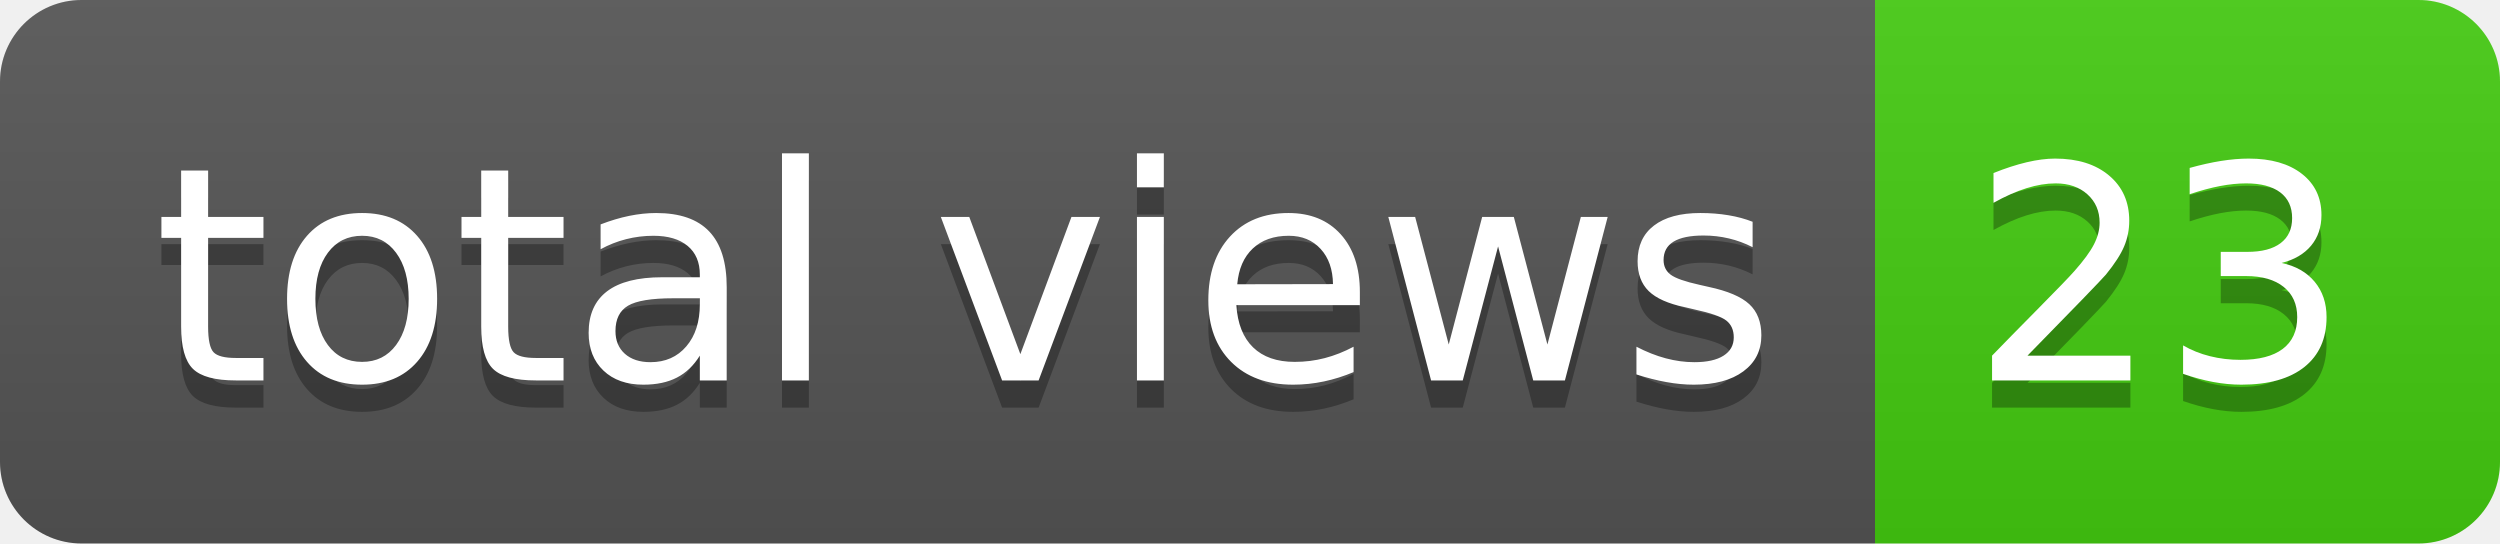
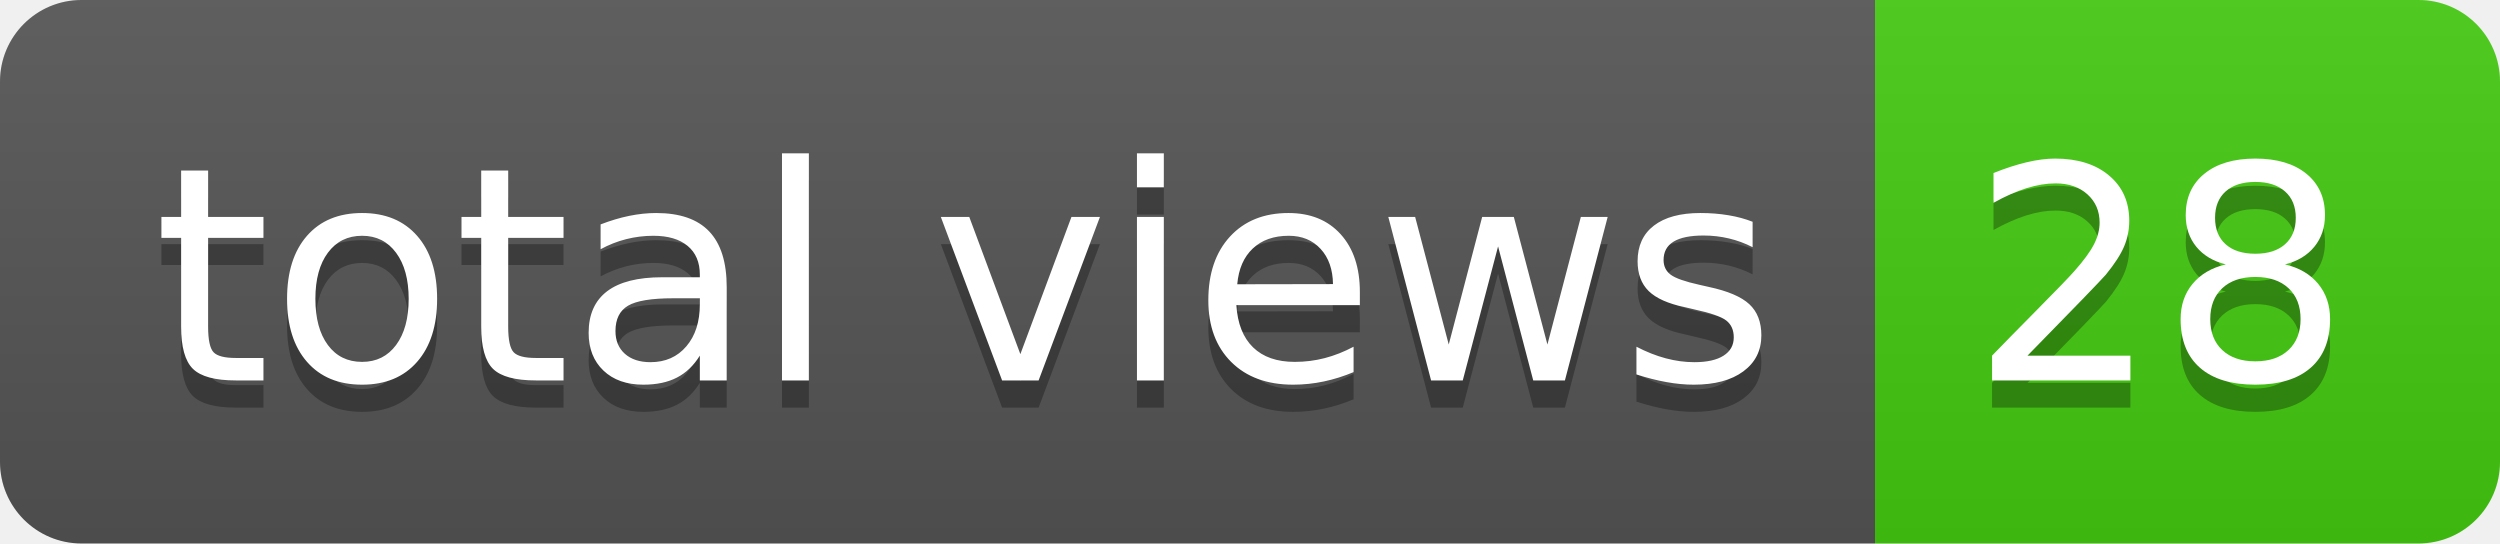
- <svg xmlns="http://www.w3.org/2000/svg" width="92" height="20" role="img" aria-label="total views: 23">
+ <svg xmlns="http://www.w3.org/2000/svg" width="92" height="20" role="img" aria-label="total views: 28">
  <linearGradient id="s" x2="0" y2="100%">
    <stop offset="0" stop-color="#bbb" stop-opacity=".1" />
    <stop offset="1" stop-opacity=".1" />
  </linearGradient>
  <clipPath id="r">
    <rect width="92" height="20" rx="3" fill="#fff" />
  </clipPath>
  <g clip-path="url(#r)">
    <rect width="69" height="20" fill="#555" />
    <rect x="69" width="23" height="20" fill="#4c1" />
    <rect width="92" height="20" fill="url(#s)" />
  </g>
  <g fill="#fff" text-anchor="middle" font-family="Verdana,Geneva,DejaVu Sans,sans-serif" text-rendering="geometricPrecision" font-size="110">
    <text aria-hidden="true" x="355" y="150" fill="#010101" fill-opacity=".3" transform="scale(.1)" textLength="590">total views</text>
    <text x="355" y="140" transform="scale(.1)" fill="#fff" textLength="590">total views</text>
-     <text aria-hidden="true" x="795" y="150" fill="#010101" fill-opacity=".3" transform="scale(.1)" textLength="130">23</text>
-     <text x="795" y="140" transform="scale(.1)" fill="#fff" textLength="130">23</text>
+     <text aria-hidden="true" x="795" y="150" fill="#010101" fill-opacity=".3" transform="scale(.1)" textLength="130">28</text>
+     <text x="795" y="140" transform="scale(.1)" fill="#fff" textLength="130">28</text>
  </g>
</svg>
